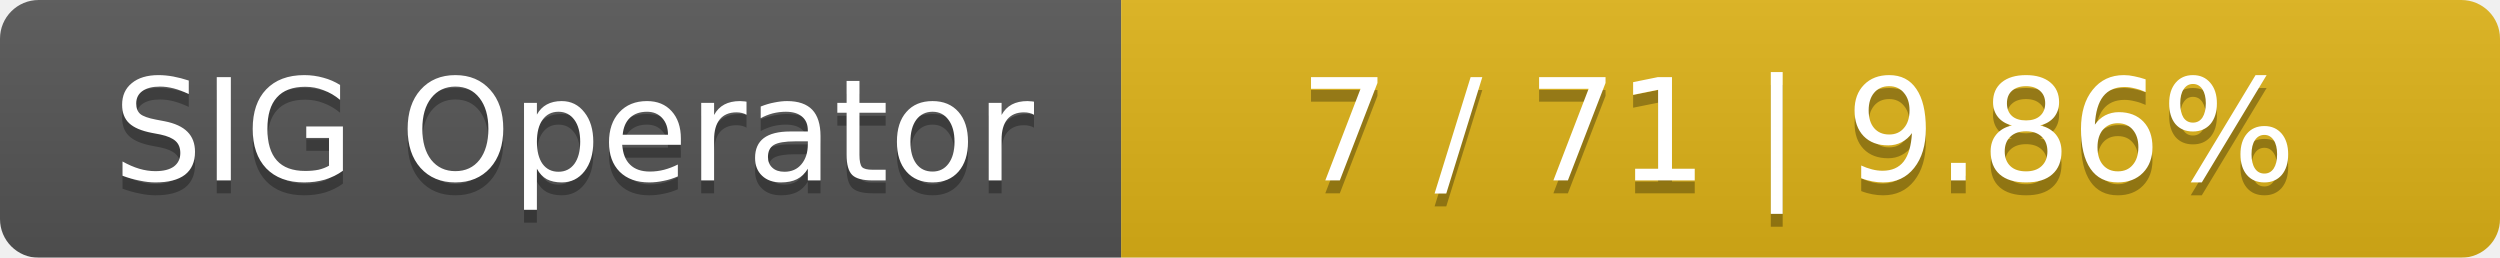
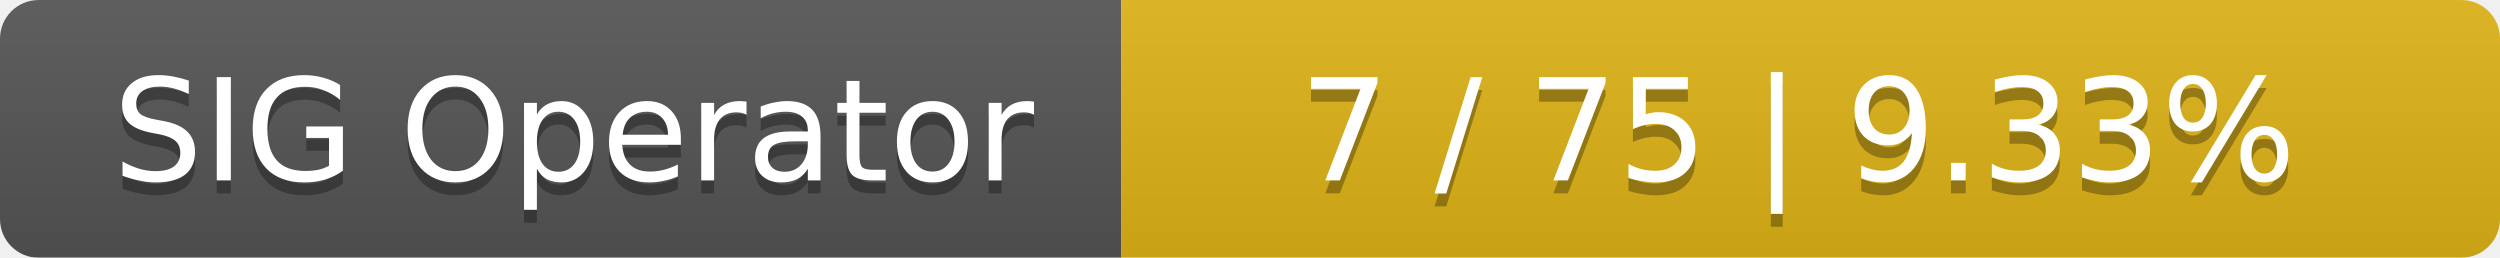
<svg xmlns="http://www.w3.org/2000/svg" width="194" height="20">
  <linearGradient id="smooth" x2="0" y2="100%">
    <stop offset="0" stop-color="#bbb" stop-opacity=".1" />
    <stop offset="1" stop-opacity=".1" />
  </linearGradient>
  <mask id="round">
    <rect width="194" height="20" rx="3" fill="#fff" />
  </mask>
  <g mask="url(#round)">
    <rect width="87" height="20" fill="#555" />
    <rect x="87" width="107" height="20" fill="#dfb317" />
    <rect width="194" height="20" fill="url(#smooth)" />
  </g>
  <g fill="#fff" text-anchor="middle" font-family="DejaVu Sans,Verdana,Geneva,sans-serif" font-size="11">
    <text x="44.5" y="15" fill="#010101" fill-opacity=".3">SIG Operator</text>
    <text x="44.5" y="14">SIG Operator</text>
-     <text x="139.5" y="15" fill="#010101" fill-opacity=".3">7 / 71    |    9.86%</text>
-     <text x="139.5" y="14">7 / 71    |    9.86%</text>
+     <text x="139.5" y="15" fill="#010101" fill-opacity=".3">7 / 75    |    9.33%</text>
+     <text x="139.5" y="14">7 / 75    |    9.33%</text>
  </g>
</svg>
